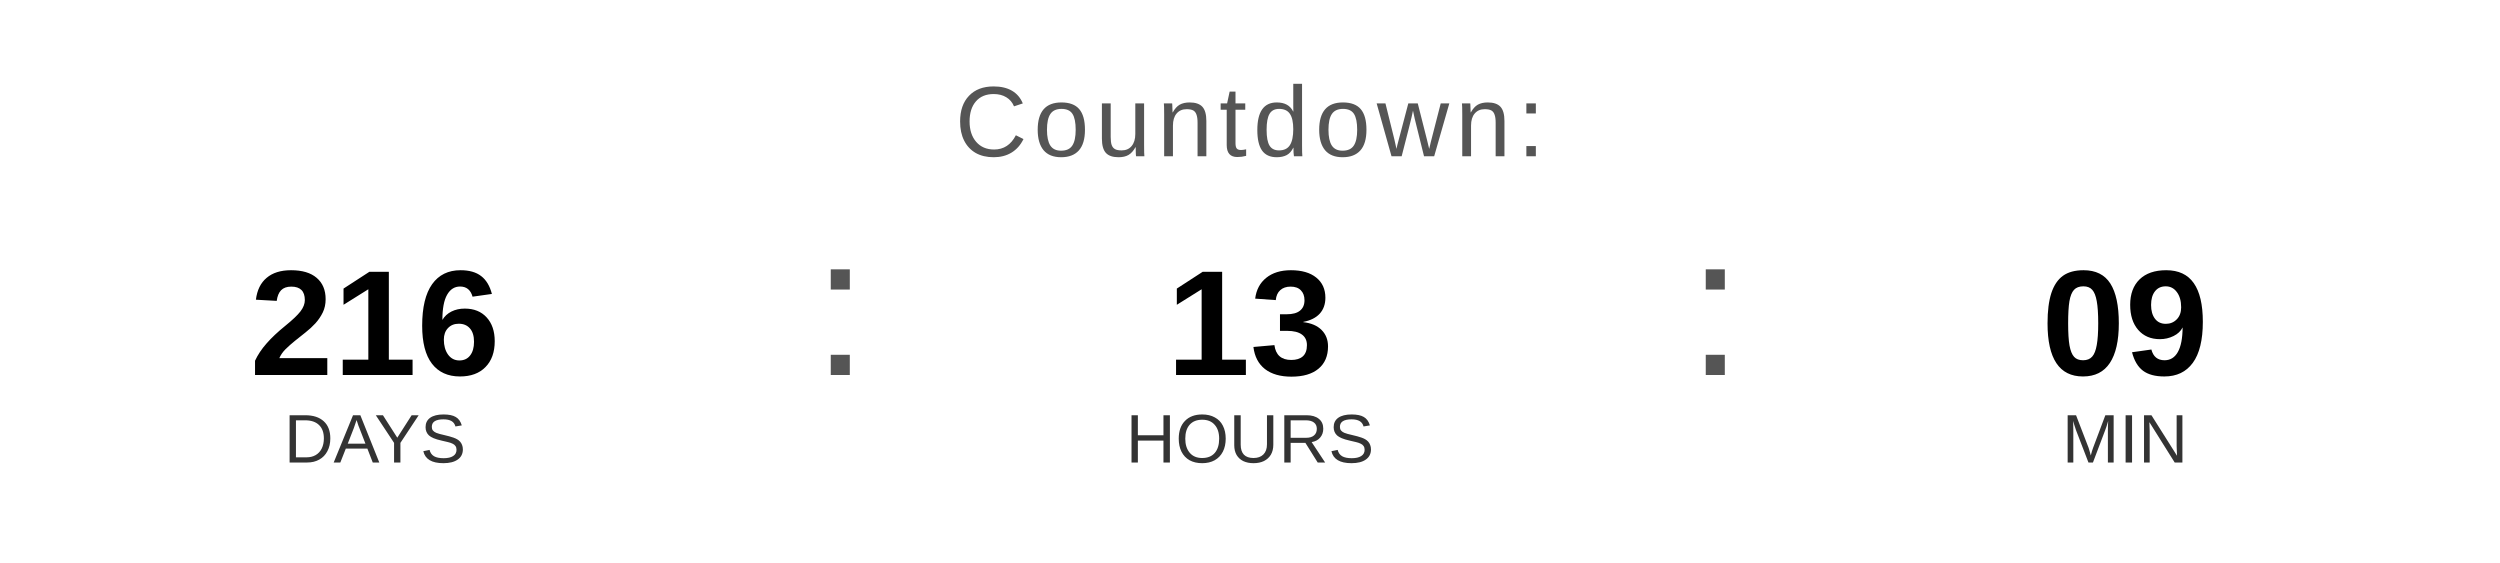
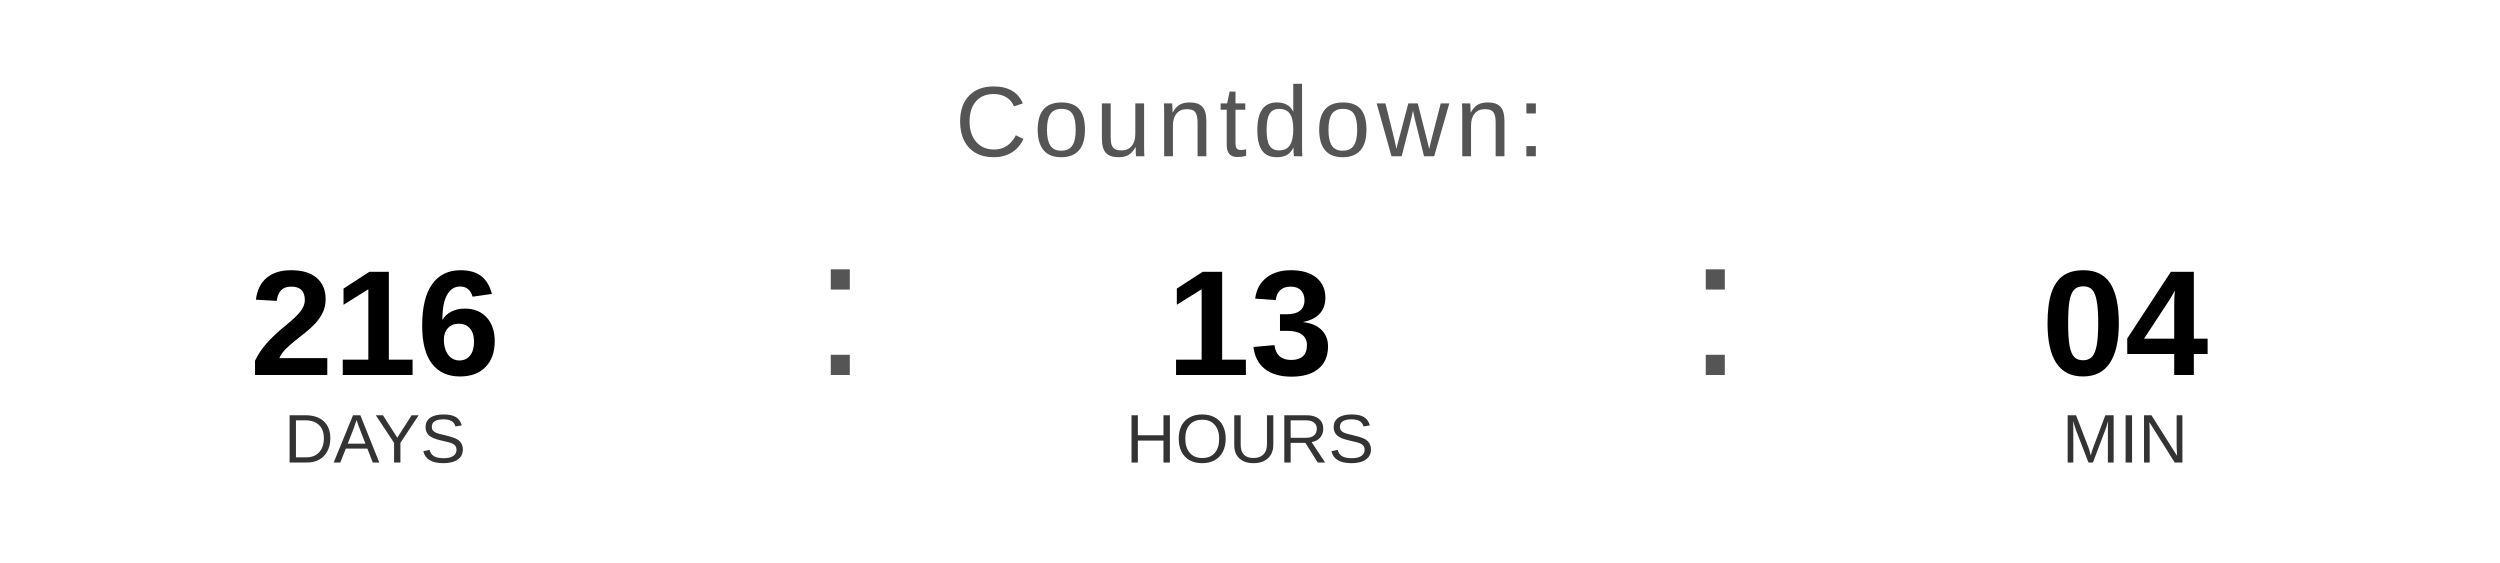
<svg xmlns="http://www.w3.org/2000/svg" width="400" height="90" viewBox="0 0 400 90">
  <text x="200" y="25" font-family="Arial, Helvetica, sans-serif" font-size="16" fill="#555555" text-anchor="middle" letter-spacing="1">
    Countdown:
  </text>
  <text x="60" y="60" font-family="Arial, Helvetica, sans-serif" font-size="24" font-weight="bold" fill="#000000" text-anchor="middle">216</text>
  <text x="60" y="74" font-family="Arial, Helvetica, sans-serif" font-size="11" fill="#333333" text-anchor="middle">DAYS</text>
  <text x="130" y="60" font-family="Arial, sans-serif" font-size="32" fill="#555555">:</text>
  <text x="200" y="60" font-family="Arial, Helvetica, sans-serif" font-size="24" font-weight="bold" fill="#000000" text-anchor="middle">13</text>
  <text x="200" y="74" font-family="Arial, Helvetica, sans-serif" font-size="11" fill="#333333" text-anchor="middle">HOURS</text>
  <text x="270" y="60" font-family="Arial, sans-serif" font-size="32" fill="#555555">:</text>
-   <text x="340" y="60" font-family="Arial, Helvetica, sans-serif" font-size="24" font-weight="bold" fill="#000000" text-anchor="middle">09</text>
+   <text x="340" y="60" font-family="Arial, Helvetica, sans-serif" font-size="24" font-weight="bold" fill="#000000" text-anchor="middle">04</text>
  <text x="340" y="74" font-family="Arial, Helvetica, sans-serif" font-size="11" fill="#333333" text-anchor="middle">MIN</text>
</svg>
